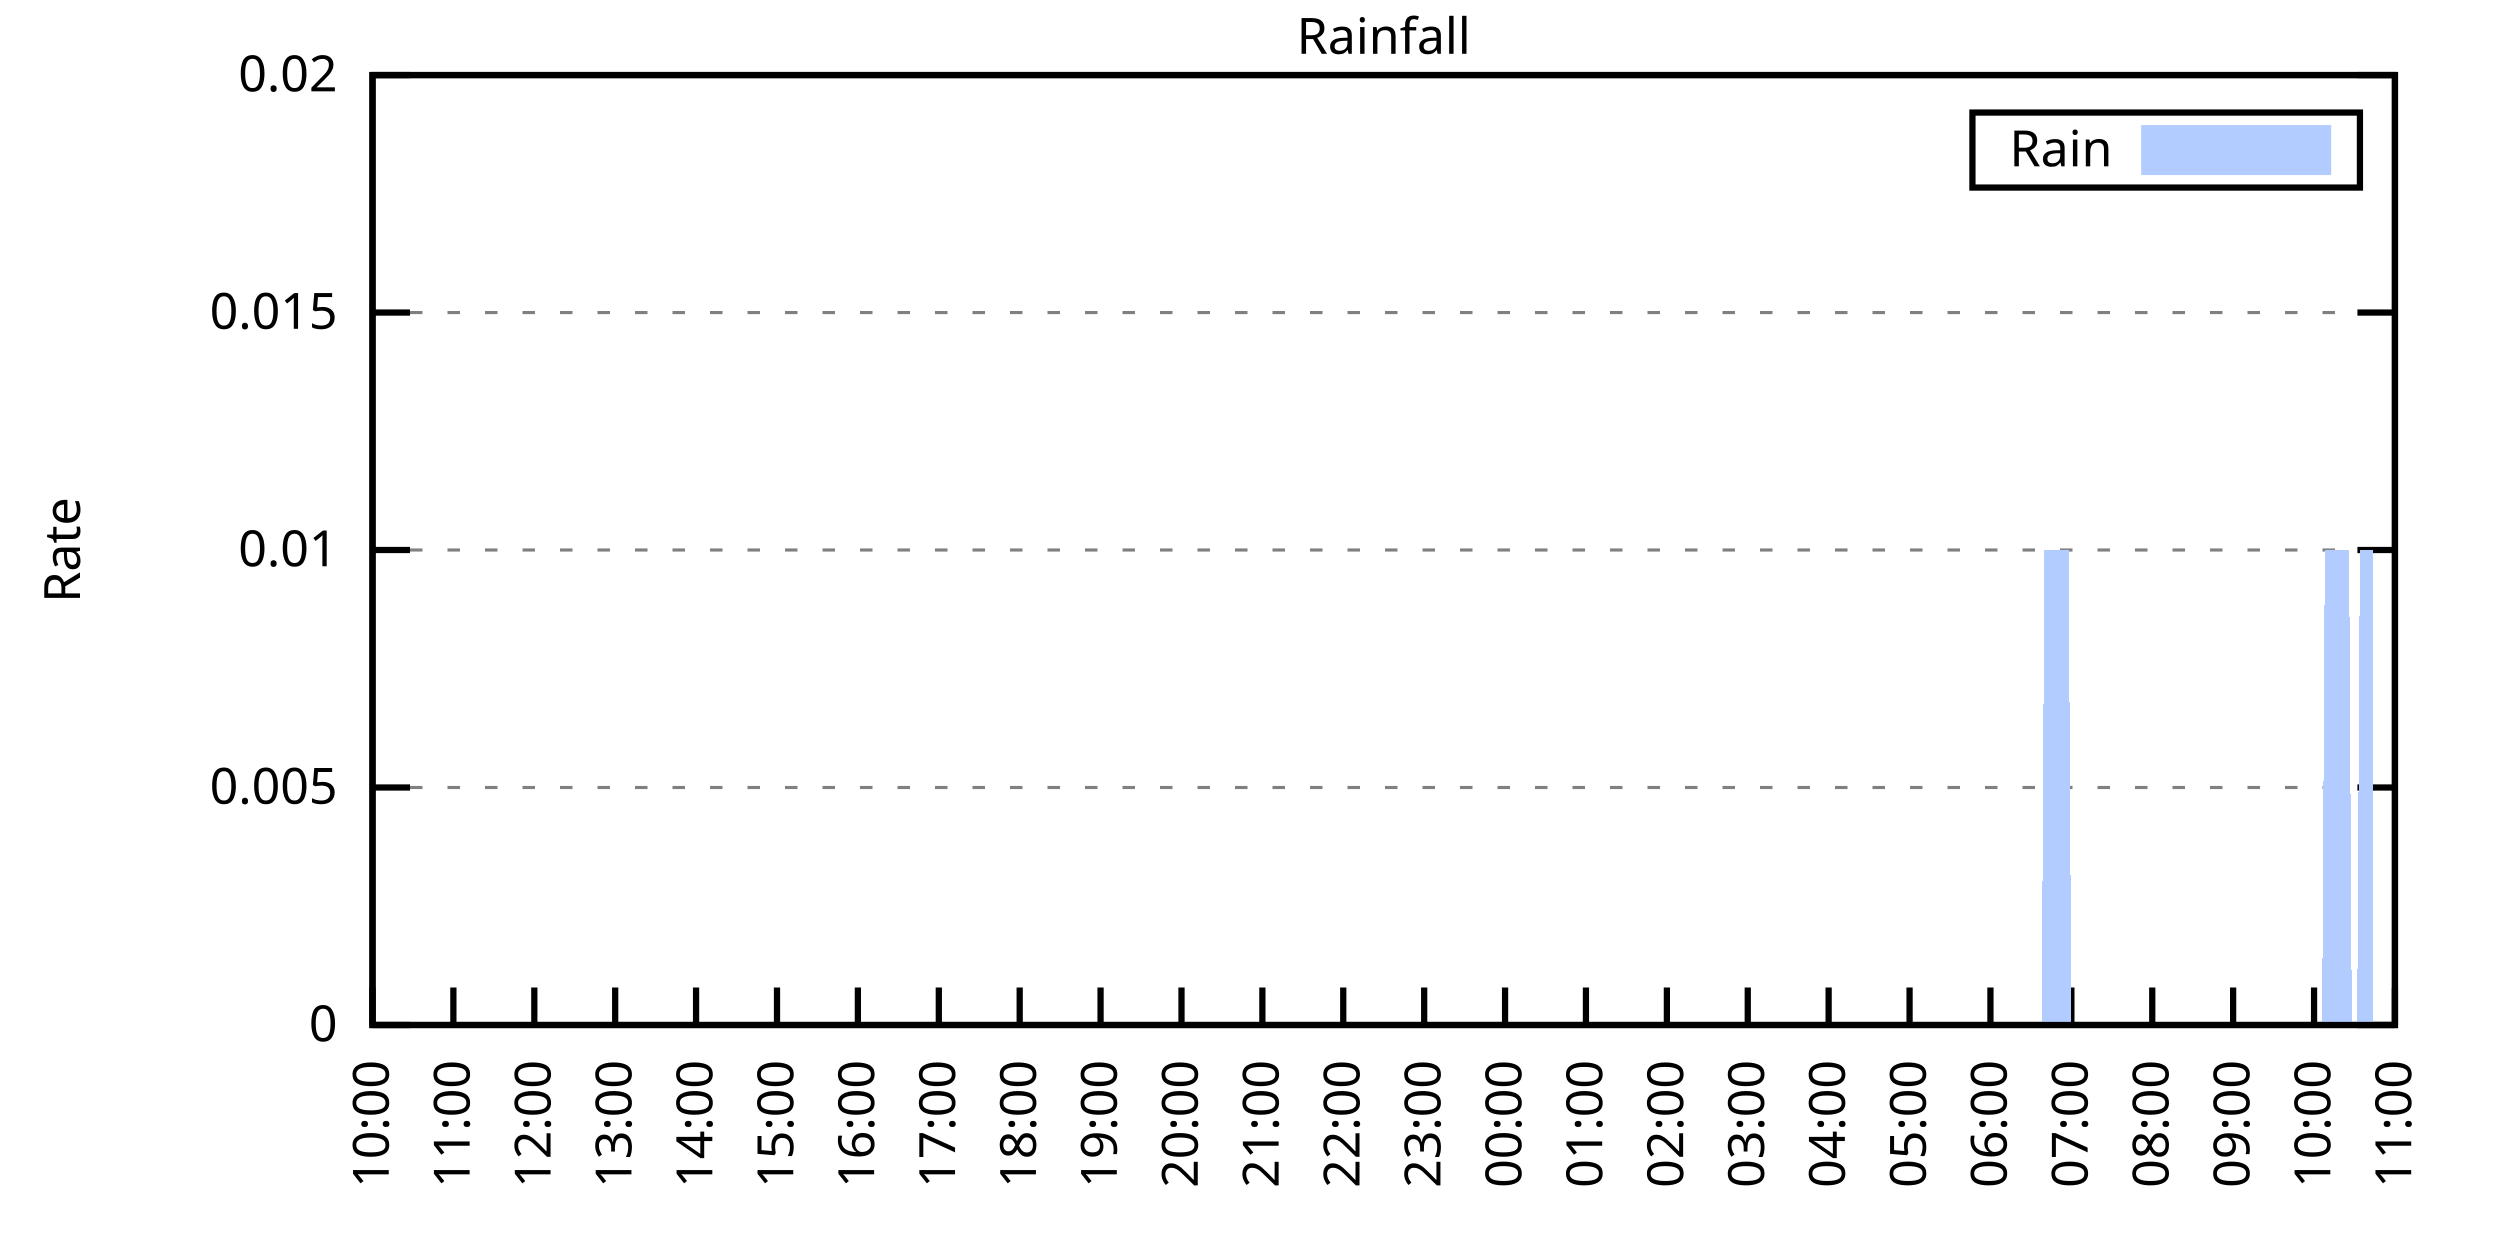
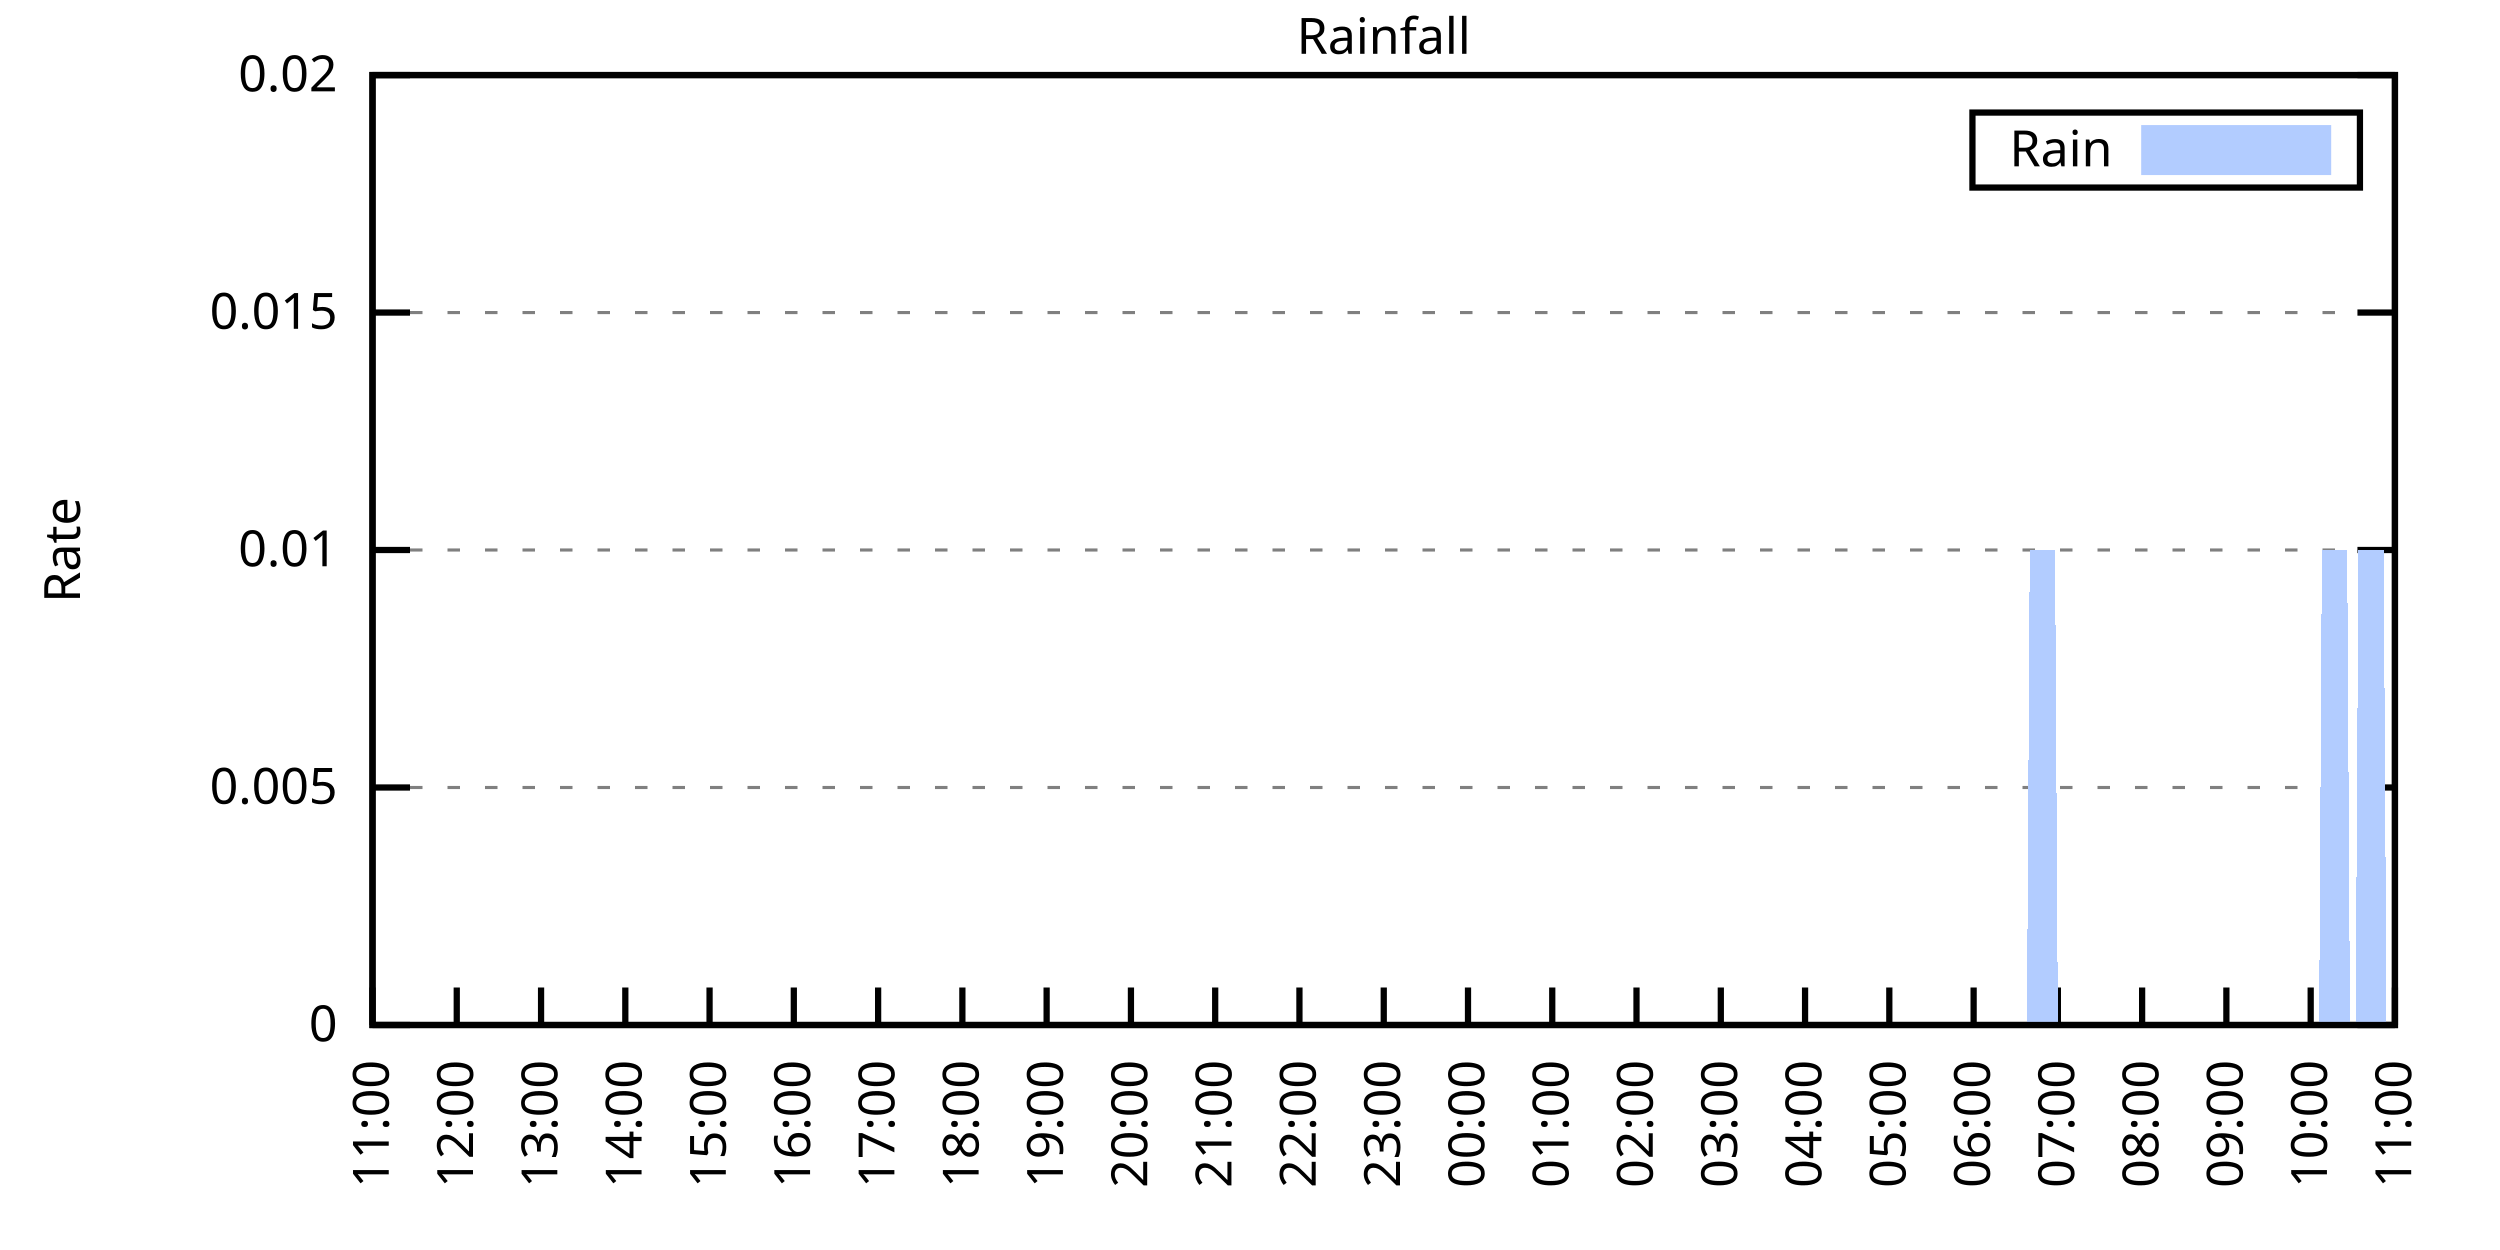
<svg xmlns="http://www.w3.org/2000/svg" xmlns:xlink="http://www.w3.org/1999/xlink" width="400" height="200" viewBox="0 0 400 200">
  <g id="gnuplot_canvas">
    <rect x="0" y="0" width="400" height="200" fill="none" />
    <defs>
      <circle id="gpDot" r="0.5" stroke-width="0.5" stroke="currentColor" />
      <path id="gpPt0" stroke-width="0.333" stroke="currentColor" d="M-1,0 h2 M0,-1 v2" />
      <path id="gpPt1" stroke-width="0.333" stroke="currentColor" d="M-1,-1 L1,1 M1,-1 L-1,1" />
      <path id="gpPt2" stroke-width="0.333" stroke="currentColor" d="M-1,0 L1,0 M0,-1 L0,1 M-1,-1 L1,1 M-1,1 L1,-1" />
      <rect id="gpPt3" stroke-width="0.333" stroke="currentColor" x="-1" y="-1" width="2" height="2" />
      <rect id="gpPt4" stroke-width="0.333" stroke="currentColor" fill="currentColor" x="-1" y="-1" width="2" height="2" />
      <circle id="gpPt5" stroke-width="0.333" stroke="currentColor" cx="0" cy="0" r="1" />
      <use xlink:href="#gpPt5" id="gpPt6" fill="currentColor" stroke="none" />
      <path id="gpPt7" stroke-width="0.333" stroke="currentColor" d="M0,-1.33 L-1.33,0.67 L1.33,0.67 z" />
      <use xlink:href="#gpPt7" id="gpPt8" fill="currentColor" stroke="none" />
      <use xlink:href="#gpPt7" id="gpPt9" stroke="currentColor" transform="rotate(180)" />
      <use xlink:href="#gpPt9" id="gpPt10" fill="currentColor" stroke="none" />
      <use xlink:href="#gpPt3" id="gpPt11" stroke="currentColor" transform="rotate(45)" />
      <use xlink:href="#gpPt11" id="gpPt12" fill="currentColor" stroke="none" />
      <path id="gpPt13" stroke-width="0.333" stroke="currentColor" d="M0,1.330 L1.265,0.411 L0.782,-1.067 L-0.782,-1.076 L-1.265,0.411 z" />
      <use xlink:href="#gpPt13" id="gpPt14" fill="currentColor" stroke="none" />
      <filter id="textbox" filterUnits="objectBoundingBox" x="0" y="0" height="1" width="1">
        <feFlood flood-color="white" flood-opacity="1" result="bgnd" />
        <feComposite in="SourceGraphic" in2="bgnd" operator="atop" />
      </filter>
      <filter id="greybox" filterUnits="objectBoundingBox" x="0" y="0" height="1" width="1">
        <feFlood flood-color="lightgrey" flood-opacity="1" result="grey" />
        <feComposite in="SourceGraphic" in2="grey" operator="atop" />
      </filter>
    </defs>
    <g fill="none" color="white" stroke="currentColor" stroke-width="1.00" stroke-linecap="butt" stroke-linejoin="miter">
</g>
    <g fill="none" color="black" stroke="currentColor" stroke-width="1.00" stroke-linecap="butt" stroke-linejoin="miter">
      <g stroke="none" shape-rendering="crispEdges">
        <polygon fill="rgb(255, 255, 255)" points="59.60,164.00 383.18,164.00 383.18,12.02 59.60,12.02 " />
      </g>
    </g>
    <g fill="none" color="black" stroke="currentColor" stroke-width="1.00" stroke-linecap="butt" stroke-linejoin="miter">
</g>
    <g fill="none" color="black" stroke="black" stroke-width="0.50" stroke-linecap="butt" stroke-linejoin="miter">
</g>
    <g fill="none" color="gray" stroke="currentColor" stroke-width="0.50" stroke-linecap="butt" stroke-linejoin="miter">
      <path stroke="gray" stroke-dasharray="2,4" class="gridline" d="M59.60,164.00 L383.19,164.00  " />
    </g>
    <g fill="none" color="gray" stroke="gray" stroke-width="1.00" stroke-linecap="butt" stroke-linejoin="miter">
</g>
    <g fill="none" color="black" stroke="currentColor" stroke-width="1.00" stroke-linecap="butt" stroke-linejoin="miter">
      <path stroke="black" d="M59.60,164.00 L65.60,164.00 M383.19,164.00 L377.19,164.00  " />
      <g transform="translate(54.00,166.60)" stroke="none" fill="black" font-family="Sans" font-size="8.00" text-anchor="end">
        <text>
          <tspan font-family="Sans"> 0</tspan>
        </text>
      </g>
    </g>
    <g fill="none" color="black" stroke="currentColor" stroke-width="1.00" stroke-linecap="butt" stroke-linejoin="miter">
</g>
    <g fill="none" color="black" stroke="black" stroke-width="0.50" stroke-linecap="butt" stroke-linejoin="miter">
</g>
    <g fill="none" color="gray" stroke="currentColor" stroke-width="0.50" stroke-linecap="butt" stroke-linejoin="miter">
      <path stroke="gray" stroke-dasharray="2,4" class="gridline" d="M59.60,126.00 L383.19,126.00  " />
    </g>
    <g fill="none" color="gray" stroke="gray" stroke-width="1.00" stroke-linecap="butt" stroke-linejoin="miter">
</g>
    <g fill="none" color="black" stroke="currentColor" stroke-width="1.00" stroke-linecap="butt" stroke-linejoin="miter">
      <path stroke="black" d="M59.60,126.00 L65.60,126.00 M383.19,126.00 L377.19,126.00  " />
      <g transform="translate(54.00,128.60)" stroke="none" fill="black" font-family="Sans" font-size="8.00" text-anchor="end">
        <text>
          <tspan font-family="Sans"> 0.005</tspan>
        </text>
      </g>
    </g>
    <g fill="none" color="black" stroke="currentColor" stroke-width="1.00" stroke-linecap="butt" stroke-linejoin="miter">
</g>
    <g fill="none" color="black" stroke="black" stroke-width="0.50" stroke-linecap="butt" stroke-linejoin="miter">
</g>
    <g fill="none" color="gray" stroke="currentColor" stroke-width="0.50" stroke-linecap="butt" stroke-linejoin="miter">
      <path stroke="gray" stroke-dasharray="2,4" class="gridline" d="M59.60,88.00 L383.19,88.00  " />
    </g>
    <g fill="none" color="gray" stroke="gray" stroke-width="1.00" stroke-linecap="butt" stroke-linejoin="miter">
</g>
    <g fill="none" color="black" stroke="currentColor" stroke-width="1.00" stroke-linecap="butt" stroke-linejoin="miter">
      <path stroke="black" d="M59.60,88.00 L65.60,88.00 M383.19,88.00 L377.19,88.00  " />
      <g transform="translate(54.00,90.60)" stroke="none" fill="black" font-family="Sans" font-size="8.00" text-anchor="end">
        <text>
          <tspan font-family="Sans"> 0.01</tspan>
        </text>
      </g>
    </g>
    <g fill="none" color="black" stroke="currentColor" stroke-width="1.00" stroke-linecap="butt" stroke-linejoin="miter">
</g>
    <g fill="none" color="black" stroke="black" stroke-width="0.50" stroke-linecap="butt" stroke-linejoin="miter">
</g>
    <g fill="none" color="gray" stroke="currentColor" stroke-width="0.50" stroke-linecap="butt" stroke-linejoin="miter">
      <path stroke="gray" stroke-dasharray="2,4" class="gridline" d="M59.60,50.01 L383.19,50.01  " />
    </g>
    <g fill="none" color="gray" stroke="gray" stroke-width="1.00" stroke-linecap="butt" stroke-linejoin="miter">
</g>
    <g fill="none" color="black" stroke="currentColor" stroke-width="1.00" stroke-linecap="butt" stroke-linejoin="miter">
      <path stroke="black" d="M59.60,50.01 L65.60,50.01 M383.19,50.01 L377.19,50.01  " />
      <g transform="translate(54.00,52.61)" stroke="none" fill="black" font-family="Sans" font-size="8.00" text-anchor="end">
        <text>
          <tspan font-family="Sans"> 0.015</tspan>
        </text>
      </g>
    </g>
    <g fill="none" color="black" stroke="currentColor" stroke-width="1.00" stroke-linecap="butt" stroke-linejoin="miter">
</g>
    <g fill="none" color="black" stroke="black" stroke-width="0.50" stroke-linecap="butt" stroke-linejoin="miter">
</g>
    <g fill="none" color="gray" stroke="currentColor" stroke-width="0.50" stroke-linecap="butt" stroke-linejoin="miter">
      <path stroke="gray" stroke-dasharray="2,4" class="gridline" d="M59.60,12.01 L383.19,12.01  " />
    </g>
    <g fill="none" color="gray" stroke="gray" stroke-width="1.00" stroke-linecap="butt" stroke-linejoin="miter">
</g>
    <g fill="none" color="black" stroke="currentColor" stroke-width="1.00" stroke-linecap="butt" stroke-linejoin="miter">
      <path stroke="black" d="M59.60,12.01 L65.60,12.01 M383.19,12.01 L377.19,12.01  " />
      <g transform="translate(54.00,14.61)" stroke="none" fill="black" font-family="Sans" font-size="8.00" text-anchor="end">
        <text>
          <tspan font-family="Sans"> 0.02</tspan>
        </text>
      </g>
    </g>
    <g fill="none" color="black" stroke="currentColor" stroke-width="1.00" stroke-linecap="butt" stroke-linejoin="miter">
      <path stroke="black" d="M59.60,164.00 L59.60,158.00  " />
      <g transform="translate(62.20,169.60) rotate(270.00)" stroke="none" fill="black" font-family="Sans" font-size="8.00" text-anchor="end">
        <text>
-           <tspan font-family="Sans">10:00</tspan>
-         </text>
-       </g>
-     </g>
-     <g fill="none" color="black" stroke="currentColor" stroke-width="1.00" stroke-linecap="butt" stroke-linejoin="miter">
-       <path stroke="black" d="M72.54,164.00 L72.54,158.00  " />
-       <g transform="translate(75.14,169.60) rotate(270.00)" stroke="none" fill="black" font-family="Sans" font-size="8.00" text-anchor="end">
-         <text>
          <tspan font-family="Sans">11:00</tspan>
        </text>
      </g>
    </g>
    <g fill="none" color="black" stroke="currentColor" stroke-width="1.00" stroke-linecap="butt" stroke-linejoin="miter">
-       <path stroke="black" d="M85.49,164.00 L85.49,158.00  " />
-       <g transform="translate(88.09,169.60) rotate(270.00)" stroke="none" fill="black" font-family="Sans" font-size="8.00" text-anchor="end">
+       <path stroke="black" d="M73.08,164.00 L73.08,158.00  " />
+       <g transform="translate(75.68,169.60) rotate(270.00)" stroke="none" fill="black" font-family="Sans" font-size="8.00" text-anchor="end">
        <text>
          <tspan font-family="Sans">12:00</tspan>
        </text>
      </g>
    </g>
    <g fill="none" color="black" stroke="currentColor" stroke-width="1.00" stroke-linecap="butt" stroke-linejoin="miter">
-       <path stroke="black" d="M98.43,164.00 L98.43,158.00  " />
-       <g transform="translate(101.03,169.60) rotate(270.00)" stroke="none" fill="black" font-family="Sans" font-size="8.00" text-anchor="end">
+       <path stroke="black" d="M86.57,164.00 L86.57,158.00  " />
+       <g transform="translate(89.17,169.60) rotate(270.00)" stroke="none" fill="black" font-family="Sans" font-size="8.00" text-anchor="end">
        <text>
          <tspan font-family="Sans">13:00</tspan>
        </text>
      </g>
    </g>
    <g fill="none" color="black" stroke="currentColor" stroke-width="1.00" stroke-linecap="butt" stroke-linejoin="miter">
-       <path stroke="black" d="M111.37,164.00 L111.37,158.00  " />
-       <g transform="translate(113.97,169.60) rotate(270.00)" stroke="none" fill="black" font-family="Sans" font-size="8.00" text-anchor="end">
+       <path stroke="black" d="M100.05,164.00 L100.05,158.00  " />
+       <g transform="translate(102.65,169.60) rotate(270.00)" stroke="none" fill="black" font-family="Sans" font-size="8.00" text-anchor="end">
        <text>
          <tspan font-family="Sans">14:00</tspan>
        </text>
      </g>
    </g>
    <g fill="none" color="black" stroke="currentColor" stroke-width="1.00" stroke-linecap="butt" stroke-linejoin="miter">
-       <path stroke="black" d="M124.32,164.00 L124.32,158.00  " />
-       <g transform="translate(126.92,169.60) rotate(270.00)" stroke="none" fill="black" font-family="Sans" font-size="8.00" text-anchor="end">
+       <path stroke="black" d="M113.53,164.00 L113.53,158.00  " />
+       <g transform="translate(116.13,169.60) rotate(270.00)" stroke="none" fill="black" font-family="Sans" font-size="8.00" text-anchor="end">
        <text>
          <tspan font-family="Sans">15:00</tspan>
        </text>
      </g>
    </g>
    <g fill="none" color="black" stroke="currentColor" stroke-width="1.00" stroke-linecap="butt" stroke-linejoin="miter">
-       <path stroke="black" d="M137.26,164.00 L137.26,158.00  " />
-       <g transform="translate(139.86,169.60) rotate(270.00)" stroke="none" fill="black" font-family="Sans" font-size="8.00" text-anchor="end">
+       <path stroke="black" d="M127.01,164.00 L127.01,158.00  " />
+       <g transform="translate(129.61,169.60) rotate(270.00)" stroke="none" fill="black" font-family="Sans" font-size="8.00" text-anchor="end">
        <text>
          <tspan font-family="Sans">16:00</tspan>
        </text>
      </g>
    </g>
    <g fill="none" color="black" stroke="currentColor" stroke-width="1.00" stroke-linecap="butt" stroke-linejoin="miter">
-       <path stroke="black" d="M150.21,164.00 L150.21,158.00  " />
-       <g transform="translate(152.81,169.60) rotate(270.00)" stroke="none" fill="black" font-family="Sans" font-size="8.00" text-anchor="end">
+       <path stroke="black" d="M140.50,164.00 L140.50,158.00  " />
+       <g transform="translate(143.10,169.60) rotate(270.00)" stroke="none" fill="black" font-family="Sans" font-size="8.00" text-anchor="end">
        <text>
          <tspan font-family="Sans">17:00</tspan>
        </text>
      </g>
    </g>
    <g fill="none" color="black" stroke="currentColor" stroke-width="1.00" stroke-linecap="butt" stroke-linejoin="miter">
-       <path stroke="black" d="M163.15,164.00 L163.15,158.00  " />
-       <g transform="translate(165.75,169.60) rotate(270.00)" stroke="none" fill="black" font-family="Sans" font-size="8.00" text-anchor="end">
+       <path stroke="black" d="M153.98,164.00 L153.98,158.00  " />
+       <g transform="translate(156.58,169.60) rotate(270.00)" stroke="none" fill="black" font-family="Sans" font-size="8.00" text-anchor="end">
        <text>
          <tspan font-family="Sans">18:00</tspan>
        </text>
      </g>
    </g>
    <g fill="none" color="black" stroke="currentColor" stroke-width="1.00" stroke-linecap="butt" stroke-linejoin="miter">
-       <path stroke="black" d="M176.09,164.00 L176.09,158.00  " />
-       <g transform="translate(178.69,169.60) rotate(270.00)" stroke="none" fill="black" font-family="Sans" font-size="8.00" text-anchor="end">
+       <path stroke="black" d="M167.46,164.00 L167.46,158.00  " />
+       <g transform="translate(170.06,169.60) rotate(270.00)" stroke="none" fill="black" font-family="Sans" font-size="8.00" text-anchor="end">
        <text>
          <tspan font-family="Sans">19:00</tspan>
        </text>
      </g>
    </g>
    <g fill="none" color="black" stroke="currentColor" stroke-width="1.00" stroke-linecap="butt" stroke-linejoin="miter">
-       <path stroke="black" d="M189.04,164.00 L189.04,158.00  " />
-       <g transform="translate(191.64,169.60) rotate(270.00)" stroke="none" fill="black" font-family="Sans" font-size="8.00" text-anchor="end">
+       <path stroke="black" d="M180.95,164.00 L180.95,158.00  " />
+       <g transform="translate(183.55,169.60) rotate(270.00)" stroke="none" fill="black" font-family="Sans" font-size="8.00" text-anchor="end">
        <text>
          <tspan font-family="Sans">20:00</tspan>
        </text>
      </g>
    </g>
    <g fill="none" color="black" stroke="currentColor" stroke-width="1.00" stroke-linecap="butt" stroke-linejoin="miter">
-       <path stroke="black" d="M201.98,164.00 L201.98,158.00  " />
-       <g transform="translate(204.58,169.60) rotate(270.00)" stroke="none" fill="black" font-family="Sans" font-size="8.00" text-anchor="end">
+       <path stroke="black" d="M194.43,164.00 L194.43,158.00  " />
+       <g transform="translate(197.03,169.60) rotate(270.00)" stroke="none" fill="black" font-family="Sans" font-size="8.00" text-anchor="end">
        <text>
          <tspan font-family="Sans">21:00</tspan>
        </text>
      </g>
    </g>
    <g fill="none" color="black" stroke="currentColor" stroke-width="1.00" stroke-linecap="butt" stroke-linejoin="miter">
-       <path stroke="black" d="M214.92,164.00 L214.92,158.00  " />
-       <g transform="translate(217.52,169.60) rotate(270.00)" stroke="none" fill="black" font-family="Sans" font-size="8.00" text-anchor="end">
+       <path stroke="black" d="M207.91,164.00 L207.91,158.00  " />
+       <g transform="translate(210.51,169.60) rotate(270.00)" stroke="none" fill="black" font-family="Sans" font-size="8.00" text-anchor="end">
        <text>
          <tspan font-family="Sans">22:00</tspan>
        </text>
      </g>
    </g>
    <g fill="none" color="black" stroke="currentColor" stroke-width="1.00" stroke-linecap="butt" stroke-linejoin="miter">
-       <path stroke="black" d="M227.87,164.00 L227.87,158.00  " />
-       <g transform="translate(230.47,169.60) rotate(270.00)" stroke="none" fill="black" font-family="Sans" font-size="8.00" text-anchor="end">
+       <path stroke="black" d="M221.40,164.00 L221.40,158.00  " />
+       <g transform="translate(224.00,169.60) rotate(270.00)" stroke="none" fill="black" font-family="Sans" font-size="8.00" text-anchor="end">
        <text>
          <tspan font-family="Sans">23:00</tspan>
        </text>
      </g>
    </g>
    <g fill="none" color="black" stroke="currentColor" stroke-width="1.00" stroke-linecap="butt" stroke-linejoin="miter">
-       <path stroke="black" d="M240.81,164.00 L240.81,158.00  " />
-       <g transform="translate(243.41,169.60) rotate(270.00)" stroke="none" fill="black" font-family="Sans" font-size="8.00" text-anchor="end">
+       <path stroke="black" d="M234.88,164.00 L234.88,158.00  " />
+       <g transform="translate(237.48,169.60) rotate(270.00)" stroke="none" fill="black" font-family="Sans" font-size="8.00" text-anchor="end">
        <text>
          <tspan font-family="Sans">00:00</tspan>
        </text>
      </g>
    </g>
    <g fill="none" color="black" stroke="currentColor" stroke-width="1.00" stroke-linecap="butt" stroke-linejoin="miter">
-       <path stroke="black" d="M253.75,164.00 L253.75,158.00  " />
-       <g transform="translate(256.35,169.60) rotate(270.00)" stroke="none" fill="black" font-family="Sans" font-size="8.00" text-anchor="end">
+       <path stroke="black" d="M248.36,164.00 L248.36,158.00  " />
+       <g transform="translate(250.96,169.60) rotate(270.00)" stroke="none" fill="black" font-family="Sans" font-size="8.00" text-anchor="end">
        <text>
          <tspan font-family="Sans">01:00</tspan>
        </text>
      </g>
    </g>
    <g fill="none" color="black" stroke="currentColor" stroke-width="1.00" stroke-linecap="butt" stroke-linejoin="miter">
-       <path stroke="black" d="M266.70,164.00 L266.70,158.00  " />
-       <g transform="translate(269.30,169.60) rotate(270.00)" stroke="none" fill="black" font-family="Sans" font-size="8.00" text-anchor="end">
+       <path stroke="black" d="M261.84,164.00 L261.84,158.00  " />
+       <g transform="translate(264.44,169.60) rotate(270.00)" stroke="none" fill="black" font-family="Sans" font-size="8.00" text-anchor="end">
        <text>
          <tspan font-family="Sans">02:00</tspan>
        </text>
      </g>
    </g>
    <g fill="none" color="black" stroke="currentColor" stroke-width="1.00" stroke-linecap="butt" stroke-linejoin="miter">
-       <path stroke="black" d="M279.64,164.00 L279.64,158.00  " />
-       <g transform="translate(282.24,169.60) rotate(270.00)" stroke="none" fill="black" font-family="Sans" font-size="8.00" text-anchor="end">
+       <path stroke="black" d="M275.33,164.00 L275.33,158.00  " />
+       <g transform="translate(277.93,169.60) rotate(270.00)" stroke="none" fill="black" font-family="Sans" font-size="8.00" text-anchor="end">
        <text>
          <tspan font-family="Sans">03:00</tspan>
        </text>
      </g>
    </g>
    <g fill="none" color="black" stroke="currentColor" stroke-width="1.00" stroke-linecap="butt" stroke-linejoin="miter">
-       <path stroke="black" d="M292.58,164.00 L292.58,158.00  " />
-       <g transform="translate(295.18,169.60) rotate(270.00)" stroke="none" fill="black" font-family="Sans" font-size="8.00" text-anchor="end">
+       <path stroke="black" d="M288.81,164.00 L288.81,158.00  " />
+       <g transform="translate(291.41,169.60) rotate(270.00)" stroke="none" fill="black" font-family="Sans" font-size="8.00" text-anchor="end">
        <text>
          <tspan font-family="Sans">04:00</tspan>
        </text>
      </g>
    </g>
    <g fill="none" color="black" stroke="currentColor" stroke-width="1.00" stroke-linecap="butt" stroke-linejoin="miter">
-       <path stroke="black" d="M305.53,164.00 L305.53,158.00  " />
-       <g transform="translate(308.13,169.60) rotate(270.00)" stroke="none" fill="black" font-family="Sans" font-size="8.00" text-anchor="end">
+       <path stroke="black" d="M302.29,164.00 L302.29,158.00  " />
+       <g transform="translate(304.89,169.60) rotate(270.00)" stroke="none" fill="black" font-family="Sans" font-size="8.00" text-anchor="end">
        <text>
          <tspan font-family="Sans">05:00</tspan>
        </text>
      </g>
    </g>
    <g fill="none" color="black" stroke="currentColor" stroke-width="1.00" stroke-linecap="butt" stroke-linejoin="miter">
-       <path stroke="black" d="M318.47,164.00 L318.47,158.00  " />
-       <g transform="translate(321.07,169.60) rotate(270.00)" stroke="none" fill="black" font-family="Sans" font-size="8.00" text-anchor="end">
+       <path stroke="black" d="M315.78,164.00 L315.78,158.00  " />
+       <g transform="translate(318.38,169.60) rotate(270.00)" stroke="none" fill="black" font-family="Sans" font-size="8.00" text-anchor="end">
        <text>
          <tspan font-family="Sans">06:00</tspan>
        </text>
      </g>
    </g>
    <g fill="none" color="black" stroke="currentColor" stroke-width="1.00" stroke-linecap="butt" stroke-linejoin="miter">
-       <path stroke="black" d="M331.42,164.00 L331.42,158.00  " />
-       <g transform="translate(334.02,169.60) rotate(270.00)" stroke="none" fill="black" font-family="Sans" font-size="8.00" text-anchor="end">
+       <path stroke="black" d="M329.26,164.00 L329.26,158.00  " />
+       <g transform="translate(331.86,169.60) rotate(270.00)" stroke="none" fill="black" font-family="Sans" font-size="8.00" text-anchor="end">
        <text>
          <tspan font-family="Sans">07:00</tspan>
        </text>
      </g>
    </g>
    <g fill="none" color="black" stroke="currentColor" stroke-width="1.00" stroke-linecap="butt" stroke-linejoin="miter">
-       <path stroke="black" d="M344.36,164.00 L344.36,158.00  " />
-       <g transform="translate(346.96,169.60) rotate(270.00)" stroke="none" fill="black" font-family="Sans" font-size="8.00" text-anchor="end">
+       <path stroke="black" d="M342.74,164.00 L342.74,158.00  " />
+       <g transform="translate(345.34,169.60) rotate(270.00)" stroke="none" fill="black" font-family="Sans" font-size="8.00" text-anchor="end">
        <text>
          <tspan font-family="Sans">08:00</tspan>
        </text>
      </g>
    </g>
    <g fill="none" color="black" stroke="currentColor" stroke-width="1.00" stroke-linecap="butt" stroke-linejoin="miter">
-       <path stroke="black" d="M357.30,164.00 L357.30,158.00  " />
-       <g transform="translate(359.90,169.60) rotate(270.00)" stroke="none" fill="black" font-family="Sans" font-size="8.00" text-anchor="end">
+       <path stroke="black" d="M356.22,164.00 L356.22,158.00  " />
+       <g transform="translate(358.82,169.60) rotate(270.00)" stroke="none" fill="black" font-family="Sans" font-size="8.00" text-anchor="end">
        <text>
          <tspan font-family="Sans">09:00</tspan>
        </text>
      </g>
    </g>
    <g fill="none" color="black" stroke="currentColor" stroke-width="1.00" stroke-linecap="butt" stroke-linejoin="miter">
-       <path stroke="black" d="M370.25,164.00 L370.25,158.00  " />
-       <g transform="translate(372.85,169.60) rotate(270.00)" stroke="none" fill="black" font-family="Sans" font-size="8.00" text-anchor="end">
+       <path stroke="black" d="M369.71,164.00 L369.71,158.00  " />
+       <g transform="translate(372.31,169.60) rotate(270.00)" stroke="none" fill="black" font-family="Sans" font-size="8.00" text-anchor="end">
        <text>
          <tspan font-family="Sans">10:00</tspan>
        </text>
      </g>
    </g>
    <g fill="none" color="black" stroke="currentColor" stroke-width="1.00" stroke-linecap="butt" stroke-linejoin="miter">
      <path stroke="black" d="M383.19,164.00 L383.19,158.00  " />
      <g transform="translate(385.79,169.60) rotate(270.00)" stroke="none" fill="black" font-family="Sans" font-size="8.00" text-anchor="end">
        <text>
          <tspan font-family="Sans">11:00</tspan>
        </text>
      </g>
    </g>
    <g fill="none" color="black" stroke="currentColor" stroke-width="1.00" stroke-linecap="butt" stroke-linejoin="miter">
</g>
    <g fill="none" color="black" stroke="currentColor" stroke-width="1.00" stroke-linecap="butt" stroke-linejoin="miter">
      <path stroke="black" d="M59.60,12.01 L59.60,164.00 L383.19,164.00 L383.19,12.01 L59.60,12.01 Z  " />
    </g>
    <g fill="none" color="black" stroke="currentColor" stroke-width="1.00" stroke-linecap="butt" stroke-linejoin="miter">
</g>
    <g fill="none" color="black" stroke="currentColor" stroke-width="1.00" stroke-linecap="butt" stroke-linejoin="miter">
      <path stroke="black" d="M315.59,30.01 L315.59,18.01 L377.59,18.01 L377.59,30.01 L315.59,30.01 Z  " />
    </g>
    <g id="Rainfall_plot_1">
      <g fill="none" color="white" stroke="black" stroke-width="2.00" stroke-linecap="butt" stroke-linejoin="miter">
</g>
      <g fill="none" color="black" stroke="currentColor" stroke-width="2.00" stroke-linecap="butt" stroke-linejoin="miter">
        <g transform="translate(337.99,26.61)" stroke="none" fill="black" font-family="Sans" font-size="8.00" text-anchor="end">
          <text>
            <tspan font-family="Sans">Rain</tspan>
          </text>
        </g>
      </g>
      <g fill="none" color="black" stroke="currentColor" stroke-width="2.00" stroke-linecap="butt" stroke-linejoin="miter">
        <g stroke="none" shape-rendering="crispEdges">
          <polygon fill="rgb(178, 204, 255)" points="343.59,27.01 371.99,27.01 371.99,21.01 343.59,21.01 " />
        </g>
        <path stroke="rgb(178, 204, 255)" d="M343.59,27.01 L371.99,27.01 L371.99,21.01 L343.59,21.01 L343.59,27.01 Z  " />
      </g>
      <g fill="none" color="black" stroke="currentColor" stroke-width="2.00" stroke-linecap="butt" stroke-linejoin="miter">
        <g stroke="none" shape-rendering="crispEdges">
-           <polygon fill="rgb(178, 204, 255)" points="69.52,164.00 69.95,164.00 70.39,164.00 70.82,164.00 71.25,164.00 71.68,164.00 72.11,164.00 72.54,164.00 72.98,164.00 73.41,164.00 73.84,164.00 74.27,164.00 74.70,164.00 75.13,164.00 75.56,164.00 76.00,164.00 76.43,164.00 76.86,164.00 77.29,164.00 77.72,164.00 78.15,164.00 78.58,164.00 79.02,164.00 79.45,164.00 79.88,164.00 80.31,164.00 80.74,164.00 81.17,164.00 81.60,164.00 82.04,164.00 82.47,164.00 82.90,164.00 83.33,164.00 83.76,164.00 84.19,164.00 84.62,164.00 85.06,164.00 85.49,164.00 85.92,164.00 86.35,164.00 86.78,164.00 87.21,164.00 87.64,164.00 88.08,164.00 88.51,164.00 88.94,164.00 89.37,164.00 89.80,164.00 90.23,164.00 90.66,164.00 91.10,164.00 91.53,164.00 91.96,164.00 92.39,164.00 92.82,164.00 93.25,164.00 93.68,164.00 94.12,164.00 94.55,164.00 94.98,164.00 95.41,164.00 95.84,164.00 96.27,164.00 96.70,164.00 97.14,164.00 97.57,164.00 98.00,164.00 98.43,164.00 98.86,164.00 99.29,164.00 99.73,164.00 100.16,164.00 100.59,164.00 101.02,164.00 101.45,164.00 101.88,164.00 102.31,164.00 102.75,164.00 103.18,164.00 103.61,164.00 104.04,164.00 104.47,164.00 104.90,164.00 105.33,164.00 105.77,164.00 106.20,164.00 106.63,164.00 107.06,164.00 107.49,164.00 107.92,164.00 108.35,164.00 108.79,164.00 109.22,164.00 109.65,164.00 110.08,164.00 110.51,164.00 110.94,164.00 111.37,164.00 111.81,164.00 112.24,164.00 112.67,164.00 113.10,164.00 113.53,164.00 113.96,164.00 114.39,164.00 114.83,164.00 115.26,164.00 115.69,164.00 116.12,164.00 116.55,164.00 116.98,164.00 117.41,164.00 117.85,164.00 118.28,164.00 118.71,164.00 119.14,164.00 119.57,164.00 120.00,164.00 120.43,164.00 120.87,164.00 121.30,164.00 121.73,164.00 122.16,164.00 122.59,164.00 123.02,164.00 123.46,164.00 123.89,164.00 124.32,164.00 124.75,164.00 125.18,164.00 125.61,164.00 126.04,164.00 126.48,164.00 126.91,164.00 127.34,164.00 127.77,164.00 128.20,164.00 128.63,164.00 129.06,164.00 129.50,164.00 129.93,164.00 130.36,164.00 130.79,164.00 131.22,164.00 131.65,164.00 132.08,164.00 132.52,164.00 132.95,164.00 133.38,164.00 133.81,164.00 134.24,164.00 134.67,164.00 135.10,164.00 135.54,164.00 135.97,164.00 136.40,164.00 136.83,164.00 137.26,164.00 137.69,164.00 138.12,164.00 138.56,164.00 138.99,164.00 139.42,164.00 139.85,164.00 140.28,164.00 140.71,164.00 141.14,164.00 141.58,164.00 142.01,164.00 142.44,164.00 142.87,164.00 143.30,164.00 143.73,164.00 144.16,164.00 144.60,164.00 145.03,164.00 145.46,164.00 145.89,164.00 146.32,164.00 146.75,164.00 147.19,164.00 147.62,164.00 148.05,164.00 148.48,164.00 148.91,164.00 149.34,164.00 149.77,164.00 150.21,164.00 150.64,164.00 151.07,164.00 151.50,164.00 151.93,164.00 152.36,164.00 152.79,164.00 153.23,164.00 153.66,164.00 154.09,164.00 154.52,164.00 154.95,164.00 155.38,164.00 155.81,164.00 156.25,164.00 156.68,164.00 157.11,164.00 157.54,164.00 157.97,164.00 158.40,164.00 158.83,164.00 159.27,164.00 159.70,164.00 160.13,164.00 160.56,164.00 160.99,164.00 161.42,164.00 161.85,164.00 162.29,164.00 162.72,164.00 163.15,164.00 163.58,164.00 164.01,164.00 164.44,164.00 164.87,164.00 165.31,164.00 165.74,164.00 166.17,164.00 166.60,164.00 167.03,164.00 167.46,164.00 167.89,164.00 168.33,164.00 168.76,164.00 169.19,164.00 169.62,164.00 170.05,164.00 170.48,164.00 170.91,164.00 171.35,164.00 171.78,164.00 172.21,164.00 172.64,164.00 173.07,164.00 173.50,164.00 173.94,164.00 174.37,164.00 174.80,164.00 175.23,164.00 175.66,164.00 176.09,164.00 176.52,164.00 176.96,164.00 177.39,164.00 177.82,164.00 178.25,164.00 178.68,164.00 179.11,164.00 179.54,164.00 179.98,164.00 180.41,164.00 180.84,164.00 181.27,164.00 181.70,164.00 182.13,164.00 182.56,164.00 183.00,164.00 183.43,164.00 183.86,164.00 184.29,164.00 184.72,164.00 185.15,164.00 185.58,164.00 186.02,164.00 186.45,164.00 186.88,164.00 187.31,164.00 187.74,164.00 188.17,164.00 188.60,164.00 189.04,164.00 189.47,164.00 189.90,164.00 190.33,164.00 190.76,164.00 191.19,164.00 191.62,164.00 192.06,164.00 192.49,164.00 192.92,164.00 193.35,164.00 193.78,164.00 194.21,164.00 194.64,164.00 195.08,164.00 195.51,164.00 195.94,164.00 196.37,164.00 196.80,164.00 197.23,164.00 197.67,164.00 198.10,164.00 198.53,164.00 198.96,164.00 199.39,164.00 199.82,164.00 200.25,164.00 200.69,164.00 201.12,164.00 201.55,164.00 201.98,164.00 202.41,164.00 202.84,164.00 203.27,164.00 203.71,164.00 204.14,164.00 204.57,164.00 205.00,164.00 205.43,164.00 205.86,164.00 206.29,164.00 206.73,164.00 207.16,164.00 207.59,164.00 208.02,164.00 208.45,164.00 208.88,164.00 209.31,164.00 209.75,164.00 210.18,164.00 210.61,164.00 211.04,164.00 211.47,164.00 211.90,164.00 212.33,164.00 212.77,164.00 213.20,164.00 213.63,164.00 214.06,164.00 214.49,164.00 214.92,164.00 215.35,164.00 215.79,164.00 216.22,164.00 216.65,164.00 217.08,164.00 217.51,164.00 217.94,164.00 218.37,164.00 218.81,164.00 219.24,164.00 219.67,164.00 220.10,164.00 220.53,164.00 220.96,164.00 221.40,164.00 221.83,164.00 222.26,164.00 222.69,164.00 223.12,164.00 223.55,164.00 223.98,164.00 224.42,164.00 224.85,164.00 225.28,164.00 225.71,164.00 226.14,164.00 226.57,164.00 227.00,164.00 227.44,164.00 227.87,164.00 228.30,164.00 228.73,164.00 229.16,164.00 229.59,164.00 230.02,164.00 230.46,164.00 230.89,164.00 231.32,164.00 231.75,164.00 232.18,164.00 232.61,164.00 233.04,164.00 233.48,164.00 233.91,164.00 234.34,164.00 234.77,164.00 235.20,164.00 235.63,164.00 236.06,164.00 236.50,164.00 236.93,164.00 237.36,164.00 237.79,164.00 238.22,164.00 238.65,164.00 239.08,164.00 239.52,164.00 239.95,164.00 240.38,164.00 240.81,164.00 241.24,164.00 241.67,164.00 242.10,164.00 242.54,164.00 242.97,164.00 243.40,164.00 243.83,164.00 244.26,164.00 244.69,164.00 245.12,164.00 245.56,164.00 245.99,164.00 246.42,164.00 246.85,164.00 247.28,164.00 247.71,164.00 248.15,164.00 248.58,164.00 249.01,164.00 249.44,164.00 249.87,164.00 250.30,164.00 250.73,164.00 251.17,164.00 251.60,164.00 252.03,164.00 252.46,164.00 252.89,164.00 253.32,164.00 253.75,164.00 254.19,164.00 254.62,164.00 255.05,164.00 255.48,164.00 255.91,164.00 256.34,164.00 256.77,164.00 257.21,164.00 257.64,164.00 258.07,164.00 258.50,164.00 258.93,164.00 259.36,164.00 259.79,164.00 260.23,164.00 260.66,164.00 261.09,164.00 261.52,164.00 261.95,164.00 262.38,164.00 262.81,164.00 263.25,164.00 263.68,164.00 264.11,164.00 264.54,164.00 264.97,164.00 265.40,164.00 265.83,164.00 266.27,164.00 266.70,164.00 267.13,164.00 267.56,164.00 267.99,164.00 268.42,164.00 268.85,164.00 269.29,164.00 269.72,164.00 270.15,164.00 270.58,164.00 271.01,164.00 271.44,164.00 271.88,164.00 272.31,164.00 272.74,164.00 273.17,164.00 273.60,164.00 274.03,164.00 274.46,164.00 274.90,164.00 275.33,164.00 275.76,164.00 276.19,164.00 276.62,164.00 277.05,164.00 277.48,164.00 277.92,164.00 278.35,164.00 278.78,164.00 279.21,164.00 279.64,164.00 280.07,164.00 280.50,164.00 280.94,164.00 281.37,164.00 281.80,164.00 282.23,164.00 282.66,164.00 283.09,164.00 283.52,164.00 283.96,164.00 284.39,164.00 284.82,164.00 285.25,164.00 285.68,164.00 286.11,164.00 286.54,164.00 286.98,164.00 287.41,164.00 287.84,164.00 288.27,164.00 288.70,164.00 289.13,164.00 289.56,164.00 290.00,164.00 290.43,164.00 290.86,164.00 291.29,164.00 291.72,164.00 292.15,164.00 292.58,164.00 293.02,164.00 293.45,164.00 293.88,164.00 294.31,164.00 294.74,164.00 295.17,164.00 295.60,164.00 296.04,164.00 296.47,164.00 296.90,164.00 297.33,164.00 297.76,164.00 298.19,164.00 298.63,164.00 299.06,164.00 299.49,164.00 299.92,164.00 300.35,164.00 300.78,164.00 301.21,164.00 301.65,164.00 302.08,164.00 302.51,164.00 302.94,164.00 303.37,164.00 303.80,164.00 304.23,164.00 304.67,164.00 305.10,164.00 305.53,164.00 305.96,164.00 306.39,164.00 306.82,164.00 307.25,164.00 307.69,164.00 308.12,164.00 308.55,164.00 308.98,164.00 309.41,164.00 309.84,164.00 310.27,164.00 310.71,164.00 311.14,164.00 311.57,164.00 312.00,164.00 312.43,164.00 312.86,164.00 313.29,164.00 313.73,164.00 314.16,164.00 314.59,164.00 315.02,164.00 315.45,164.00 315.88,164.00 316.31,164.00 316.75,164.00 317.18,164.00 317.61,164.00 318.04,164.00 318.47,164.00 318.90,164.00 319.33,164.00 319.77,164.00 320.20,164.00 320.63,164.00 321.06,164.00 321.49,164.00 321.92,164.00 322.36,164.00 322.79,164.00 323.22,164.00 323.65,164.00 324.08,164.00 324.51,164.00 324.94,164.00 325.38,164.00 325.81,164.00 326.24,164.00 326.67,164.00 327.10,88.00 327.53,88.00 327.96,88.00 328.40,88.00 328.83,88.00 329.26,88.00 329.69,88.00 330.12,88.00 330.55,88.00 330.98,88.00 331.42,164.00 331.85,164.00 332.28,164.00 332.71,164.00 333.14,164.00 333.57,164.00 334.00,164.00 334.44,164.00 334.87,164.00 335.30,164.00 335.73,164.00 336.16,164.00 336.59,164.00 337.02,164.00 337.46,164.00 337.89,164.00 338.32,164.00 338.75,164.00 339.18,164.00 339.61,164.00 340.04,164.00 340.48,164.00 340.91,164.00 341.34,164.00 341.77,164.00 342.20,164.00 342.63,164.00 343.06,164.00 343.50,164.00 343.93,164.00 344.36,164.00 344.79,164.00 345.22,164.00 345.65,164.00 346.09,164.00 346.52,164.00 346.95,164.00 347.38,164.00 347.81,164.00 348.24,164.00 348.67,164.00 349.11,164.00 349.54,164.00 349.97,164.00 350.40,164.00 350.83,164.00 351.26,164.00 351.69,164.00 352.13,164.00 352.56,164.00 352.99,164.00 353.42,164.00 353.85,164.00 354.28,164.00 354.71,164.00 355.15,164.00 355.58,164.00 356.01,164.00 356.44,164.00 356.87,164.00 357.30,164.00 357.73,164.00 358.17,164.00 358.60,164.00 359.03,164.00 359.46,164.00 359.89,164.00 360.32,164.00 360.75,164.00 361.19,164.00 361.62,164.00 362.05,164.00 362.48,164.00 362.91,164.00 363.34,164.00 363.77,164.00 364.21,164.00 364.64,164.00 365.07,164.00 365.50,164.00 365.93,164.00 366.36,164.00 366.79,164.00 367.23,164.00 367.66,164.00 368.09,164.00 368.52,164.00 368.95,164.00 369.38,164.00 369.81,164.00 370.25,164.00 370.68,164.00 371.11,164.00 371.54,164.00 371.97,88.00 372.40,88.00 372.84,88.00 373.27,88.00 373.70,88.00 374.13,88.00 374.56,88.00 374.99,88.00 375.42,88.00 375.86,88.00 376.29,164.00 376.72,164.00 377.15,164.00 377.58,88.00 378.01,88.00 378.44,88.00 378.88,88.00 379.31,88.00 379.74,88.00 379.74,164.00 69.52,164.00 " />
+           <polygon fill="rgb(178, 204, 255)" points="60.05,164.00 60.50,164.00 60.95,164.00 61.40,164.00 61.85,164.00 62.30,164.00 62.75,164.00 63.20,164.00 63.64,164.00 64.09,164.00 64.54,164.00 64.99,164.00 65.44,164.00 65.89,164.00 66.34,164.00 66.79,164.00 67.24,164.00 67.69,164.00 68.14,164.00 68.59,164.00 69.04,164.00 69.49,164.00 69.94,164.00 70.39,164.00 70.84,164.00 71.29,164.00 71.73,164.00 72.18,164.00 72.63,164.00 73.08,164.00 73.53,164.00 73.98,164.00 74.43,164.00 74.88,164.00 75.33,164.00 75.78,164.00 76.23,164.00 76.68,164.00 77.13,164.00 77.58,164.00 78.03,164.00 78.48,164.00 78.93,164.00 79.37,164.00 79.82,164.00 80.27,164.00 80.72,164.00 81.17,164.00 81.62,164.00 82.07,164.00 82.52,164.00 82.97,164.00 83.42,164.00 83.87,164.00 84.32,164.00 84.77,164.00 85.22,164.00 85.67,164.00 86.12,164.00 86.57,164.00 87.02,164.00 87.46,164.00 87.91,164.00 88.36,164.00 88.81,164.00 89.26,164.00 89.71,164.00 90.16,164.00 90.61,164.00 91.06,164.00 91.51,164.00 91.96,164.00 92.41,164.00 92.86,164.00 93.31,164.00 93.76,164.00 94.21,164.00 94.66,164.00 95.11,164.00 95.55,164.00 96.00,164.00 96.45,164.00 96.90,164.00 97.35,164.00 97.80,164.00 98.25,164.00 98.70,164.00 99.15,164.00 99.60,164.00 100.05,164.00 100.50,164.00 100.95,164.00 101.40,164.00 101.85,164.00 102.30,164.00 102.75,164.00 103.19,164.00 103.64,164.00 104.09,164.00 104.54,164.00 104.99,164.00 105.44,164.00 105.89,164.00 106.34,164.00 106.79,164.00 107.24,164.00 107.69,164.00 108.14,164.00 108.59,164.00 109.04,164.00 109.49,164.00 109.94,164.00 110.39,164.00 110.84,164.00 111.28,164.00 111.73,164.00 112.18,164.00 112.63,164.00 113.08,164.00 113.53,164.00 113.98,164.00 114.43,164.00 114.88,164.00 115.33,164.00 115.78,164.00 116.23,164.00 116.68,164.00 117.13,164.00 117.58,164.00 118.03,164.00 118.48,164.00 118.92,164.00 119.37,164.00 119.82,164.00 120.27,164.00 120.72,164.00 121.17,164.00 121.62,164.00 122.07,164.00 122.52,164.00 122.97,164.00 123.42,164.00 123.87,164.00 124.32,164.00 124.77,164.00 125.22,164.00 125.67,164.00 126.12,164.00 126.57,164.00 127.01,164.00 127.46,164.00 127.91,164.00 128.36,164.00 128.81,164.00 129.26,164.00 129.71,164.00 130.16,164.00 130.61,164.00 131.06,164.00 131.51,164.00 131.96,164.00 132.41,164.00 132.86,164.00 133.31,164.00 133.76,164.00 134.21,164.00 134.65,164.00 135.10,164.00 135.55,164.00 136.00,164.00 136.45,164.00 136.90,164.00 137.35,164.00 137.80,164.00 138.25,164.00 138.70,164.00 139.15,164.00 139.60,164.00 140.05,164.00 140.50,164.00 140.95,164.00 141.40,164.00 141.85,164.00 142.30,164.00 142.74,164.00 143.19,164.00 143.64,164.00 144.09,164.00 144.54,164.00 144.99,164.00 145.44,164.00 145.89,164.00 146.34,164.00 146.79,164.00 147.24,164.00 147.69,164.00 148.14,164.00 148.59,164.00 149.04,164.00 149.49,164.00 149.94,164.00 150.38,164.00 150.83,164.00 151.28,164.00 151.73,164.00 152.18,164.00 152.63,164.00 153.08,164.00 153.53,164.00 153.98,164.00 154.43,164.00 154.88,164.00 155.33,164.00 155.78,164.00 156.23,164.00 156.68,164.00 157.13,164.00 157.58,164.00 158.03,164.00 158.47,164.00 158.92,164.00 159.37,164.00 159.82,164.00 160.27,164.00 160.72,164.00 161.17,164.00 161.62,164.00 162.07,164.00 162.52,164.00 162.97,164.00 163.42,164.00 163.87,164.00 164.32,164.00 164.77,164.00 165.22,164.00 165.67,164.00 166.12,164.00 166.56,164.00 167.01,164.00 167.46,164.00 167.91,164.00 168.36,164.00 168.81,164.00 169.26,164.00 169.71,164.00 170.16,164.00 170.61,164.00 171.06,164.00 171.51,164.00 171.96,164.00 172.41,164.00 172.86,164.00 173.31,164.00 173.76,164.00 174.20,164.00 174.65,164.00 175.10,164.00 175.55,164.00 176.00,164.00 176.45,164.00 176.90,164.00 177.35,164.00 177.80,164.00 178.25,164.00 178.70,164.00 179.15,164.00 179.60,164.00 180.05,164.00 180.50,164.00 180.95,164.00 181.40,164.00 181.85,164.00 182.29,164.00 182.74,164.00 183.19,164.00 183.64,164.00 184.09,164.00 184.54,164.00 184.99,164.00 185.44,164.00 185.89,164.00 186.34,164.00 186.79,164.00 187.24,164.00 187.69,164.00 188.14,164.00 188.59,164.00 189.04,164.00 189.49,164.00 189.93,164.00 190.38,164.00 190.83,164.00 191.28,164.00 191.73,164.00 192.18,164.00 192.63,164.00 193.08,164.00 193.53,164.00 193.98,164.00 194.43,164.00 194.88,164.00 195.33,164.00 195.78,164.00 196.23,164.00 196.68,164.00 197.13,164.00 197.58,164.00 198.02,164.00 198.47,164.00 198.92,164.00 199.37,164.00 199.82,164.00 200.27,164.00 200.72,164.00 201.17,164.00 201.62,164.00 202.07,164.00 202.52,164.00 202.97,164.00 203.42,164.00 203.87,164.00 204.32,164.00 204.77,164.00 205.22,164.00 205.66,164.00 206.11,164.00 206.56,164.00 207.01,164.00 207.46,164.00 207.91,164.00 208.36,164.00 208.81,164.00 209.26,164.00 209.71,164.00 210.16,164.00 210.61,164.00 211.06,164.00 211.51,164.00 211.96,164.00 212.41,164.00 212.86,164.00 213.31,164.00 213.75,164.00 214.20,164.00 214.65,164.00 215.10,164.00 215.55,164.00 216.00,164.00 216.45,164.00 216.90,164.00 217.35,164.00 217.80,164.00 218.25,164.00 218.70,164.00 219.15,164.00 219.60,164.00 220.05,164.00 220.50,164.00 220.95,164.00 221.40,164.00 221.84,164.00 222.29,164.00 222.74,164.00 223.19,164.00 223.64,164.00 224.09,164.00 224.54,164.00 224.99,164.00 225.44,164.00 225.89,164.00 226.34,164.00 226.79,164.00 227.24,164.00 227.69,164.00 228.14,164.00 228.59,164.00 229.04,164.00 229.48,164.00 229.93,164.00 230.38,164.00 230.83,164.00 231.28,164.00 231.73,164.00 232.18,164.00 232.63,164.00 233.08,164.00 233.53,164.00 233.98,164.00 234.43,164.00 234.88,164.00 235.33,164.00 235.78,164.00 236.23,164.00 236.68,164.00 237.13,164.00 237.57,164.00 238.02,164.00 238.47,164.00 238.92,164.00 239.37,164.00 239.82,164.00 240.27,164.00 240.72,164.00 241.17,164.00 241.62,164.00 242.07,164.00 242.52,164.00 242.97,164.00 243.42,164.00 243.87,164.00 244.32,164.00 244.77,164.00 245.21,164.00 245.66,164.00 246.11,164.00 246.56,164.00 247.01,164.00 247.46,164.00 247.91,164.00 248.36,164.00 248.81,164.00 249.26,164.00 249.71,164.00 250.16,164.00 250.61,164.00 251.06,164.00 251.51,164.00 251.96,164.00 252.41,164.00 252.86,164.00 253.30,164.00 253.75,164.00 254.20,164.00 254.65,164.00 255.10,164.00 255.55,164.00 256.00,164.00 256.45,164.00 256.90,164.00 257.35,164.00 257.80,164.00 258.25,164.00 258.70,164.00 259.15,164.00 259.60,164.00 260.05,164.00 260.50,164.00 260.94,164.00 261.39,164.00 261.84,164.00 262.29,164.00 262.74,164.00 263.19,164.00 263.64,164.00 264.09,164.00 264.54,164.00 264.99,164.00 265.44,164.00 265.89,164.00 266.34,164.00 266.79,164.00 267.24,164.00 267.69,164.00 268.14,164.00 268.59,164.00 269.03,164.00 269.48,164.00 269.93,164.00 270.38,164.00 270.83,164.00 271.28,164.00 271.73,164.00 272.18,164.00 272.63,164.00 273.08,164.00 273.53,164.00 273.98,164.00 274.43,164.00 274.88,164.00 275.33,164.00 275.78,164.00 276.23,164.00 276.67,164.00 277.12,164.00 277.57,164.00 278.02,164.00 278.47,164.00 278.92,164.00 279.37,164.00 279.82,164.00 280.27,164.00 280.72,164.00 281.17,164.00 281.62,164.00 282.07,164.00 282.52,164.00 282.97,164.00 283.42,164.00 283.87,164.00 284.32,164.00 284.76,164.00 285.21,164.00 285.66,164.00 286.11,164.00 286.56,164.00 287.01,164.00 287.46,164.00 287.91,164.00 288.36,164.00 288.81,164.00 289.26,164.00 289.71,164.00 290.16,164.00 290.61,164.00 291.06,164.00 291.51,164.00 291.96,164.00 292.41,164.00 292.85,164.00 293.30,164.00 293.75,164.00 294.20,164.00 294.65,164.00 295.10,164.00 295.55,164.00 296.00,164.00 296.45,164.00 296.90,164.00 297.35,164.00 297.80,164.00 298.25,164.00 298.70,164.00 299.15,164.00 299.60,164.00 300.05,164.00 300.49,164.00 300.94,164.00 301.39,164.00 301.84,164.00 302.29,164.00 302.74,164.00 303.19,164.00 303.64,164.00 304.09,164.00 304.54,164.00 304.99,164.00 305.44,164.00 305.89,164.00 306.34,164.00 306.79,164.00 307.24,164.00 307.69,164.00 308.14,164.00 308.58,164.00 309.03,164.00 309.48,164.00 309.93,164.00 310.38,164.00 310.83,164.00 311.28,164.00 311.73,164.00 312.18,164.00 312.63,164.00 313.08,164.00 313.53,164.00 313.98,164.00 314.43,164.00 314.88,164.00 315.33,164.00 315.78,164.00 316.22,164.00 316.67,164.00 317.12,164.00 317.57,164.00 318.02,164.00 318.47,164.00 318.92,164.00 319.37,164.00 319.82,164.00 320.27,164.00 320.72,164.00 321.17,164.00 321.62,164.00 322.07,164.00 322.52,164.00 322.97,164.00 323.42,164.00 323.87,164.00 324.31,164.00 324.76,88.00 325.21,88.00 325.66,88.00 326.11,88.00 326.56,88.00 327.01,88.00 327.46,88.00 327.91,88.00 328.36,88.00 328.81,88.00 329.26,164.00 329.71,164.00 330.16,164.00 330.61,164.00 331.06,164.00 331.51,164.00 331.95,164.00 332.40,164.00 332.85,164.00 333.30,164.00 333.75,164.00 334.20,164.00 334.65,164.00 335.10,164.00 335.55,164.00 336.00,164.00 336.45,164.00 336.90,164.00 337.35,164.00 337.80,164.00 338.25,164.00 338.70,164.00 339.15,164.00 339.60,164.00 340.04,164.00 340.49,164.00 340.94,164.00 341.39,164.00 341.84,164.00 342.29,164.00 342.74,164.00 343.19,164.00 343.64,164.00 344.09,164.00 344.54,164.00 344.99,164.00 345.44,164.00 345.89,164.00 346.34,164.00 346.79,164.00 347.24,164.00 347.68,164.00 348.13,164.00 348.58,164.00 349.03,164.00 349.48,164.00 349.93,164.00 350.38,164.00 350.83,164.00 351.28,164.00 351.73,164.00 352.18,164.00 352.63,164.00 353.08,164.00 353.53,164.00 353.98,164.00 354.43,164.00 354.88,164.00 355.33,164.00 355.77,164.00 356.22,164.00 356.67,164.00 357.12,164.00 357.57,164.00 358.02,164.00 358.47,164.00 358.92,164.00 359.37,164.00 359.82,164.00 360.27,164.00 360.72,164.00 361.17,164.00 361.62,164.00 362.07,164.00 362.52,164.00 362.97,164.00 363.42,164.00 363.86,164.00 364.31,164.00 364.76,164.00 365.21,164.00 365.66,164.00 366.11,164.00 366.56,164.00 367.01,164.00 367.46,164.00 367.91,164.00 368.36,164.00 368.81,164.00 369.26,164.00 369.71,164.00 370.16,164.00 370.61,164.00 371.06,164.00 371.50,88.00 371.95,88.00 372.40,88.00 372.85,88.00 373.30,88.00 373.75,88.00 374.20,88.00 374.65,88.00 375.10,88.00 375.55,88.00 376.00,164.00 376.45,164.00 376.90,164.00 377.35,88.00 377.80,88.00 378.25,88.00 378.70,88.00 379.15,88.00 379.59,88.00 380.04,88.00 380.49,88.00 380.94,88.00 381.39,88.00 381.84,164.00 382.29,164.00 382.74,164.00 383.19,164.00 383.19,164.00 60.05,164.00 " />
        </g>
      </g>
    </g>
    <g fill="none" color="black" stroke="currentColor" stroke-width="2.00" stroke-linecap="butt" stroke-linejoin="miter">
</g>
    <g fill="none" color="black" stroke="black" stroke-width="1.00" stroke-linecap="butt" stroke-linejoin="miter">
</g>
    <g fill="none" color="black" stroke="currentColor" stroke-width="1.00" stroke-linecap="butt" stroke-linejoin="miter">
      <path stroke="black" d="M59.60,12.01 L59.60,164.00 L383.19,164.00 L383.19,12.01 L59.60,12.01 Z  " />
      <g transform="translate(12.80,88.01) rotate(270.00)" stroke="none" fill="black" font-family="Sans" font-size="8.00" text-anchor="middle">
        <text>
          <tspan font-family="Sans">Rate</tspan>
        </text>
      </g>
    </g>
    <g fill="none" color="black" stroke="currentColor" stroke-width="1.00" stroke-linecap="butt" stroke-linejoin="miter">
</g>
    <g fill="none" color="black" stroke="currentColor" stroke-width="1.00" stroke-linecap="butt" stroke-linejoin="miter">
      <g transform="translate(221.39,8.61)" stroke="none" fill="black" font-family="Sans" font-size="8.00" text-anchor="middle">
        <text>
          <tspan font-family="Sans">Rainfall</tspan>
        </text>
      </g>
    </g>
    <g fill="none" color="black" stroke="currentColor" stroke-width="1.00" stroke-linecap="butt" stroke-linejoin="miter">
</g>
  </g>
</svg>
